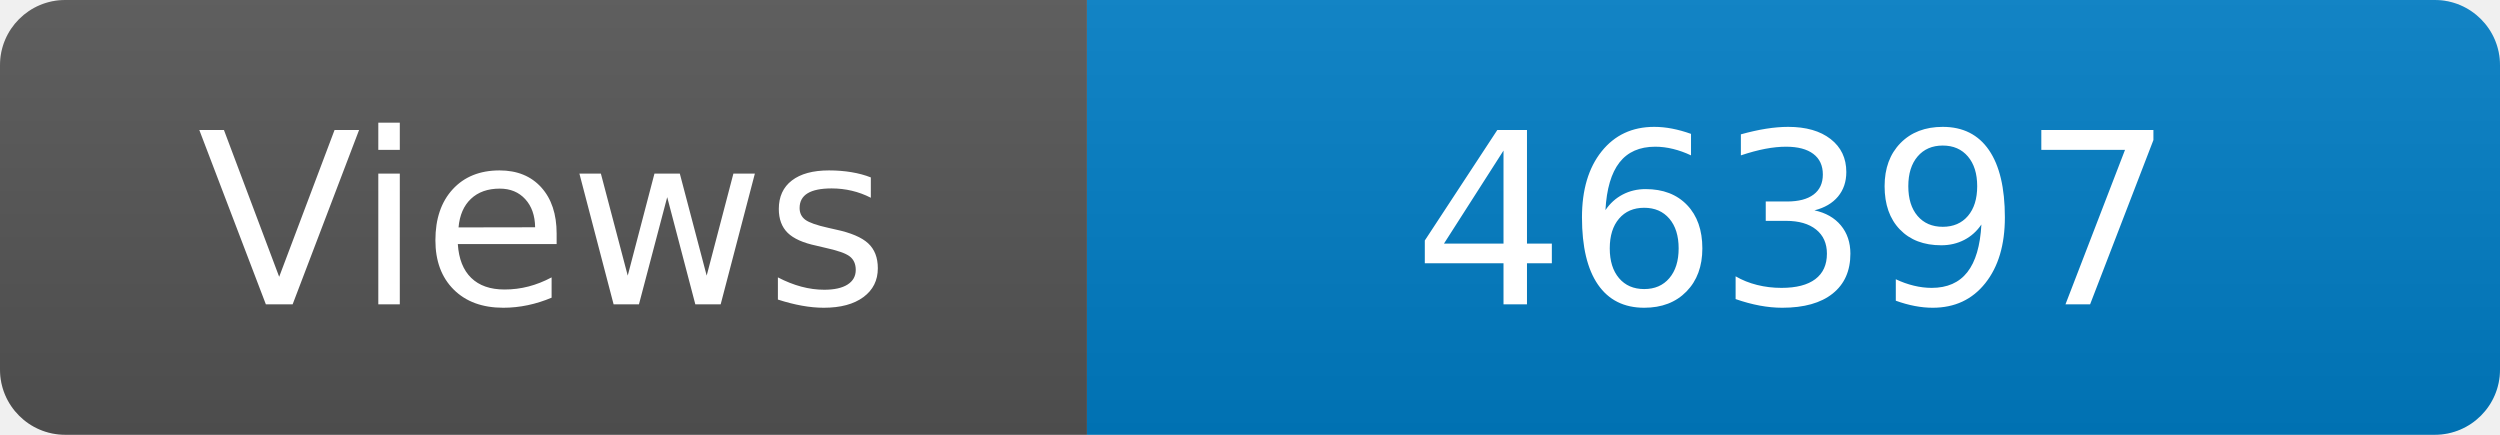
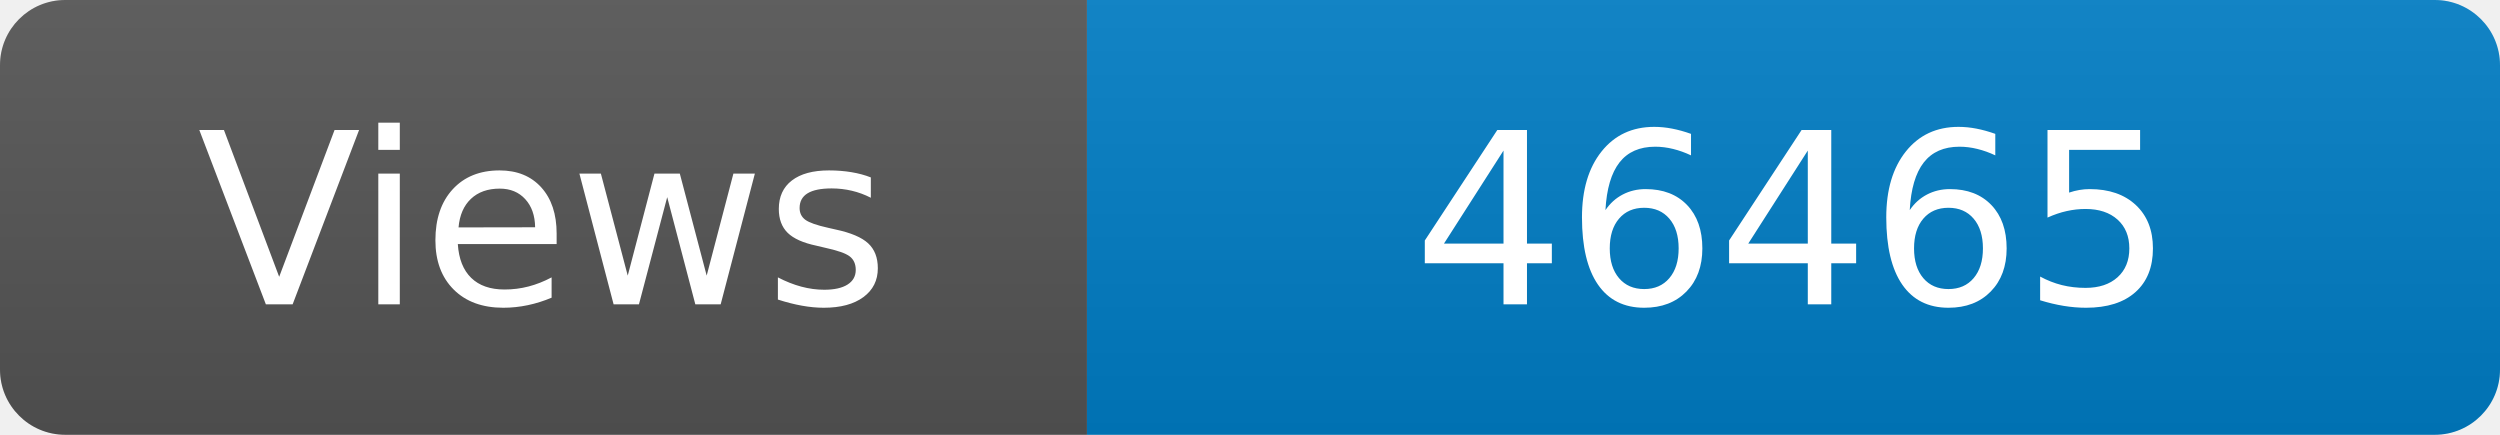
<svg xmlns="http://www.w3.org/2000/svg" width="115" height="20" role="img" aria-label="Maintained?: yes">
  <linearGradient id="s" x2="0" y2="100%">
    <stop offset="0" stop-color="#bbb" stop-opacity=".1" />
    <stop offset="1" stop-opacity=".1" />
  </linearGradient>
  <clipPath id="r">
    <rect width="115" height="20" rx="3" fill="#fff" />
  </clipPath>
  <g clip-path="url(#r)">
    <rect width="50" height="20" fill="#555" />
    <rect x="50" width="160" height="20" fill="#007ec6" />
    <rect width="115" height="20" fill="url(#s)" />
  </g>
  <g fill="#fff" text-anchor="middle" font-family="Verdana,Geneva,DejaVu Sans,sans-serif" font-size="110">
    <text x="250" y="140" transform="scale(.1)" fill="#fff">Views</text>
-     <text x="825" y="140" transform="scale(.1)" fill="#fff">46397</text>
+     <text x="825" y="140" transform="scale(.1)" fill="#fff">46465</text>
  </g>
</svg>
